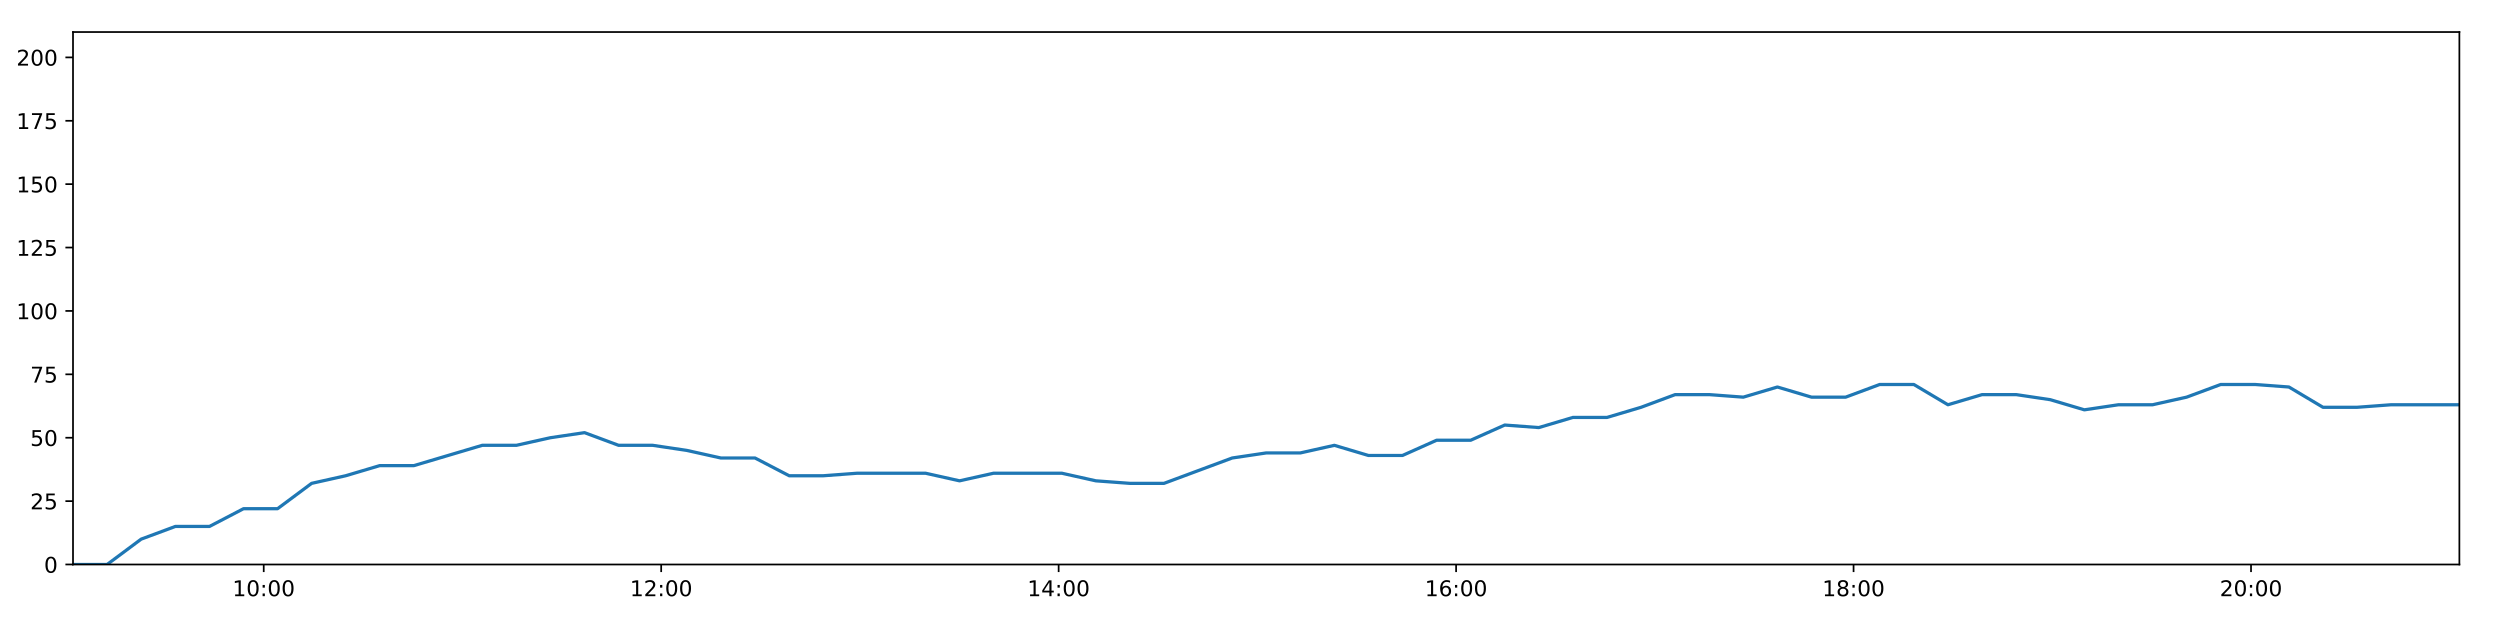
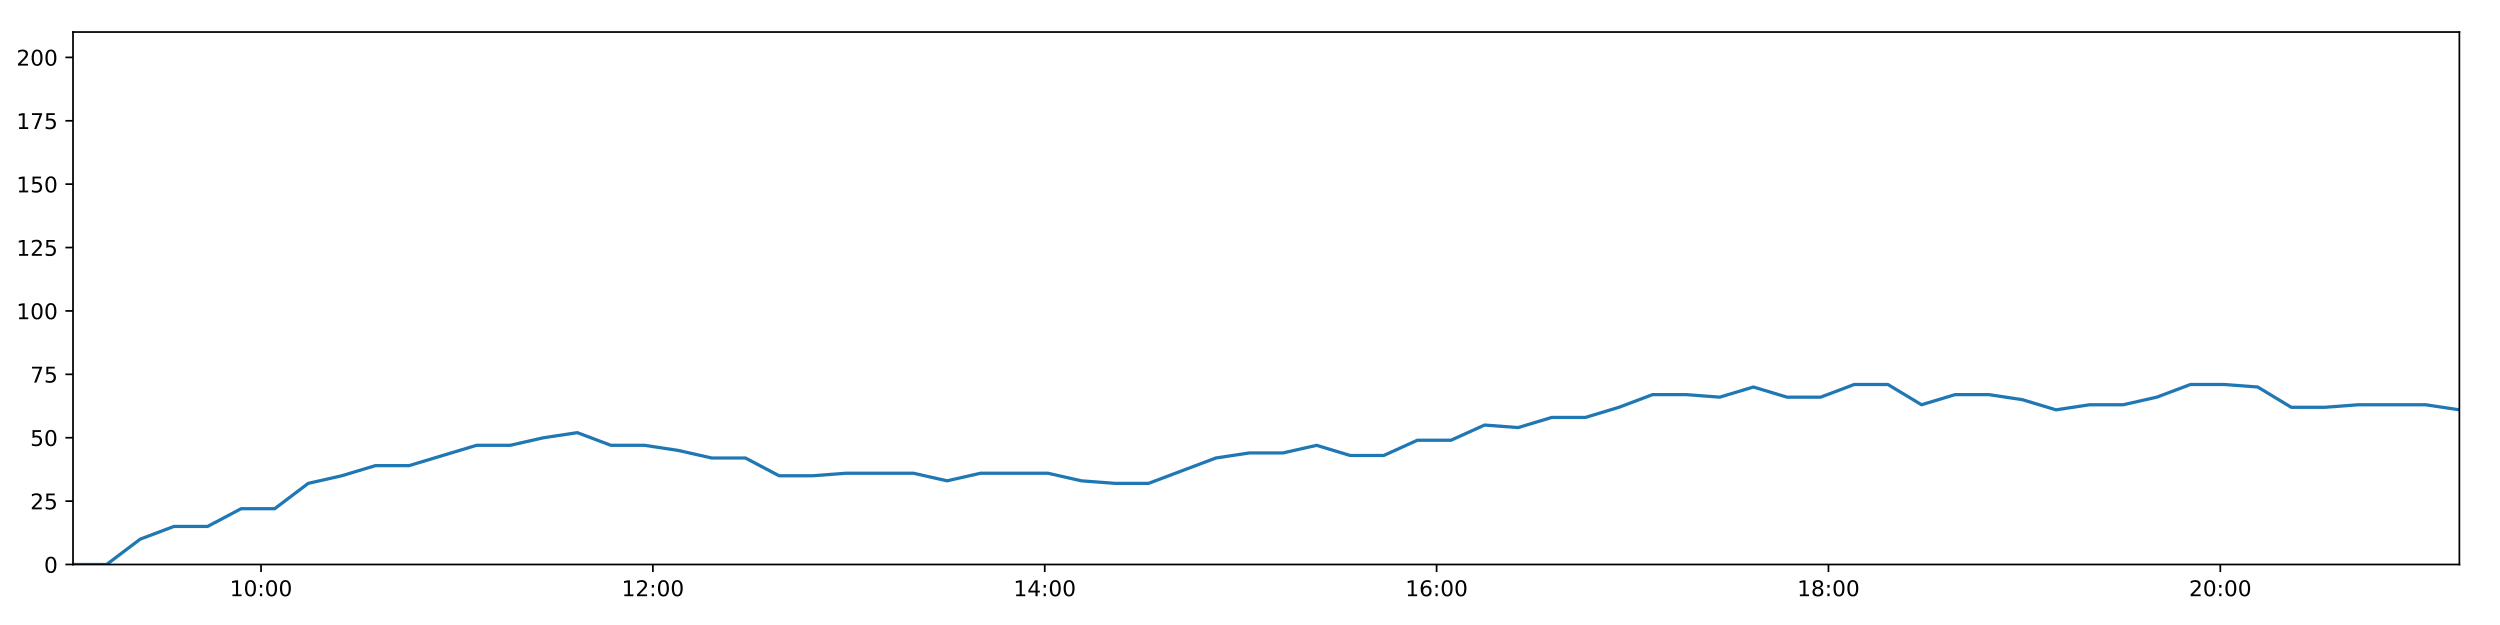
<svg xmlns="http://www.w3.org/2000/svg" xmlns:xlink="http://www.w3.org/1999/xlink" height="288pt" version="1.1" viewBox="0 0 1152 288" width="1152pt">
  <defs>
    <style type="text/css">
*{stroke-linecap:butt;stroke-linejoin:round;}
  </style>
  </defs>
  <g id="figure_1">
    <g id="patch_1">
      <path d="M 0 288  L 1152 288  L 1152 0  L 0 0  z " style="fill:#ffffff;" />
    </g>
    <g id="axes_1">
      <g id="patch_2">
        <path d="M 33.64 260.12  L 1133.28 260.12  L 1133.28 14.76  L 33.64 14.76  z " style="fill:#ffffff;" />
      </g>
      <g id="matplotlib.axis_1">
        <g id="xtick_1">
          <g id="line2d_1">
            <defs>
-               <path d="M 0 0  L 0 3.5  " id="maec68b6318" style="stroke:#000000;stroke-width:0.8;" />
-             </defs>
-             <g>
-               <use style="stroke:#000000;stroke-width:0.8;" x="121.523" xlink:href="#maec68b6318" y="260.12" />
+               <path d="M 0 0  L 0 3.5  " id="m0ff3c368bf" style="stroke:#000000;stroke-width:0.8;" />
+             </defs>
+             <g>
+               <use style="stroke:#000000;stroke-width:0.8;" x="120.284" xlink:href="#m0ff3c368bf" y="260.12" />
            </g>
          </g>
          <g id="text_1">
            <defs>
              <path d="M 12.406 8.297  L 28.516 8.297  L 28.516 63.922  L 10.984 60.406  L 10.984 69.391  L 28.422 72.906  L 38.281 72.906  L 38.281 8.297  L 54.391 8.297  L 54.391 0  L 12.406 0  z " id="DejaVuSans-49" />
              <path d="M 31.781 66.406  Q 24.172 66.406 20.328 58.906  Q 16.5 51.422 16.5 36.375  Q 16.5 21.391 20.328 13.891  Q 24.172 6.391 31.781 6.391  Q 39.453 6.391 43.281 13.891  Q 47.125 21.391 47.125 36.375  Q 47.125 51.422 43.281 58.906  Q 39.453 66.406 31.781 66.406  z M 31.781 74.219  Q 44.047 74.219 50.516 64.516  Q 56.984 54.828 56.984 36.375  Q 56.984 17.969 50.516 8.266  Q 44.047 -1.422 31.781 -1.422  Q 19.531 -1.422 13.062 8.266  Q 6.594 17.969 6.594 36.375  Q 6.594 54.828 13.062 64.516  Q 19.531 74.219 31.781 74.219  z " id="DejaVuSans-48" />
              <path d="M 11.719 12.406  L 22.016 12.406  L 22.016 0  L 11.719 0  z M 11.719 51.703  L 22.016 51.703  L 22.016 39.312  L 11.719 39.312  z " id="DejaVuSans-58" />
            </defs>
-             <g transform="translate(107.1139 274.7184)scale(0.1 -0.1)">
+             <g transform="translate(105.8748 274.7184)scale(0.1 -0.1)">
              <use xlink:href="#DejaVuSans-49" />
              <use x="63.623" xlink:href="#DejaVuSans-48" />
              <use x="127.246" xlink:href="#DejaVuSans-58" />
              <use x="160.938" xlink:href="#DejaVuSans-48" />
              <use x="224.561" xlink:href="#DejaVuSans-48" />
            </g>
          </g>
        </g>
        <g id="xtick_2">
          <g id="line2d_2">
            <g>
-               <use style="stroke:#000000;stroke-width:0.8;" x="304.673" xlink:href="#maec68b6318" y="260.12" />
+               <use style="stroke:#000000;stroke-width:0.8;" x="300.851" xlink:href="#m0ff3c368bf" y="260.12" />
            </g>
          </g>
          <g id="text_2">
            <defs>
              <path d="M 19.188 8.297  L 53.609 8.297  L 53.609 0  L 7.328 0  L 7.328 8.297  Q 12.938 14.109 22.625 23.891  Q 32.328 33.688 34.812 36.531  Q 39.547 41.844 41.422 45.531  Q 43.312 49.219 43.312 52.781  Q 43.312 58.594 39.234 62.25  Q 35.156 65.922 28.609 65.922  Q 23.969 65.922 18.812 64.312  Q 13.672 62.703 7.812 59.422  L 7.812 69.391  Q 13.766 71.781 18.938 73  Q 24.125 74.219 28.422 74.219  Q 39.75 74.219 46.484 68.547  Q 53.219 62.891 53.219 53.422  Q 53.219 48.922 51.531 44.891  Q 49.859 40.875 45.406 35.406  Q 44.188 33.984 37.641 27.219  Q 31.109 20.453 19.188 8.297  z " id="DejaVuSans-50" />
            </defs>
-             <g transform="translate(290.2635 274.7184)scale(0.1 -0.1)">
+             <g transform="translate(286.442 274.7184)scale(0.1 -0.1)">
              <use xlink:href="#DejaVuSans-49" />
              <use x="63.623" xlink:href="#DejaVuSans-50" />
              <use x="127.246" xlink:href="#DejaVuSans-58" />
              <use x="160.938" xlink:href="#DejaVuSans-48" />
              <use x="224.561" xlink:href="#DejaVuSans-48" />
            </g>
          </g>
        </g>
        <g id="xtick_3">
          <g id="line2d_3">
            <g>
-               <use style="stroke:#000000;stroke-width:0.8;" x="487.822" xlink:href="#maec68b6318" y="260.12" />
+               <use style="stroke:#000000;stroke-width:0.8;" x="481.419" xlink:href="#m0ff3c368bf" y="260.12" />
            </g>
          </g>
          <g id="text_3">
            <defs>
              <path d="M 37.797 64.312  L 12.891 25.391  L 37.797 25.391  z M 35.203 72.906  L 47.609 72.906  L 47.609 25.391  L 58.016 25.391  L 58.016 17.188  L 47.609 17.188  L 47.609 0  L 37.797 0  L 37.797 17.188  L 4.891 17.188  L 4.891 26.703  z " id="DejaVuSans-52" />
            </defs>
-             <g transform="translate(473.413 274.7184)scale(0.1 -0.1)">
+             <g transform="translate(467.0091 274.7184)scale(0.1 -0.1)">
              <use xlink:href="#DejaVuSans-49" />
              <use x="63.623" xlink:href="#DejaVuSans-52" />
              <use x="127.246" xlink:href="#DejaVuSans-58" />
              <use x="160.938" xlink:href="#DejaVuSans-48" />
              <use x="224.561" xlink:href="#DejaVuSans-48" />
            </g>
          </g>
        </g>
        <g id="xtick_4">
          <g id="line2d_4">
            <g>
-               <use style="stroke:#000000;stroke-width:0.8;" x="670.972" xlink:href="#maec68b6318" y="260.12" />
+               <use style="stroke:#000000;stroke-width:0.8;" x="661.986" xlink:href="#m0ff3c368bf" y="260.12" />
            </g>
          </g>
          <g id="text_4">
            <defs>
              <path d="M 33.016 40.375  Q 26.375 40.375 22.484 35.828  Q 18.609 31.297 18.609 23.391  Q 18.609 15.531 22.484 10.953  Q 26.375 6.391 33.016 6.391  Q 39.656 6.391 43.531 10.953  Q 47.406 15.531 47.406 23.391  Q 47.406 31.297 43.531 35.828  Q 39.656 40.375 33.016 40.375  z M 52.594 71.297  L 52.594 62.312  Q 48.875 64.062 45.094 64.984  Q 41.312 65.922 37.594 65.922  Q 27.828 65.922 22.672 59.328  Q 17.531 52.734 16.797 39.406  Q 19.672 43.656 24.016 45.922  Q 28.375 48.188 33.594 48.188  Q 44.578 48.188 50.953 41.516  Q 57.328 34.859 57.328 23.391  Q 57.328 12.156 50.688 5.359  Q 44.047 -1.422 33.016 -1.422  Q 20.359 -1.422 13.672 8.266  Q 6.984 17.969 6.984 36.375  Q 6.984 53.656 15.188 63.938  Q 23.391 74.219 37.203 74.219  Q 40.922 74.219 44.703 73.484  Q 48.484 72.75 52.594 71.297  z " id="DejaVuSans-54" />
            </defs>
-             <g transform="translate(656.5625 274.7184)scale(0.1 -0.1)">
+             <g transform="translate(647.5763 274.7184)scale(0.1 -0.1)">
              <use xlink:href="#DejaVuSans-49" />
              <use x="63.623" xlink:href="#DejaVuSans-54" />
              <use x="127.246" xlink:href="#DejaVuSans-58" />
              <use x="160.938" xlink:href="#DejaVuSans-48" />
              <use x="224.561" xlink:href="#DejaVuSans-48" />
            </g>
          </g>
        </g>
        <g id="xtick_5">
          <g id="line2d_5">
            <g>
-               <use style="stroke:#000000;stroke-width:0.8;" x="854.121" xlink:href="#maec68b6318" y="260.12" />
+               <use style="stroke:#000000;stroke-width:0.8;" x="842.553" xlink:href="#m0ff3c368bf" y="260.12" />
            </g>
          </g>
          <g id="text_5">
            <defs>
              <path d="M 31.781 34.625  Q 24.75 34.625 20.719 30.859  Q 16.703 27.094 16.703 20.516  Q 16.703 13.922 20.719 10.156  Q 24.75 6.391 31.781 6.391  Q 38.812 6.391 42.859 10.172  Q 46.922 13.969 46.922 20.516  Q 46.922 27.094 42.891 30.859  Q 38.875 34.625 31.781 34.625  z M 21.922 38.812  Q 15.578 40.375 12.031 44.719  Q 8.5 49.078 8.5 55.328  Q 8.5 64.062 14.719 69.141  Q 20.953 74.219 31.781 74.219  Q 42.672 74.219 48.875 69.141  Q 55.078 64.062 55.078 55.328  Q 55.078 49.078 51.531 44.719  Q 48 40.375 41.703 38.812  Q 48.828 37.156 52.797 32.312  Q 56.781 27.484 56.781 20.516  Q 56.781 9.906 50.312 4.234  Q 43.844 -1.422 31.781 -1.422  Q 19.734 -1.422 13.25 4.234  Q 6.781 9.906 6.781 20.516  Q 6.781 27.484 10.781 32.312  Q 14.797 37.156 21.922 38.812  z M 18.312 54.391  Q 18.312 48.734 21.844 45.562  Q 25.391 42.391 31.781 42.391  Q 38.141 42.391 41.719 45.562  Q 45.312 48.734 45.312 54.391  Q 45.312 60.062 41.719 63.234  Q 38.141 66.406 31.781 66.406  Q 25.391 66.406 21.844 63.234  Q 18.312 60.062 18.312 54.391  z " id="DejaVuSans-56" />
            </defs>
-             <g transform="translate(839.712 274.7184)scale(0.1 -0.1)">
+             <g transform="translate(828.1435 274.7184)scale(0.1 -0.1)">
              <use xlink:href="#DejaVuSans-49" />
              <use x="63.623" xlink:href="#DejaVuSans-56" />
              <use x="127.246" xlink:href="#DejaVuSans-58" />
              <use x="160.938" xlink:href="#DejaVuSans-48" />
              <use x="224.561" xlink:href="#DejaVuSans-48" />
            </g>
          </g>
        </g>
        <g id="xtick_6">
          <g id="line2d_6">
            <g>
-               <use style="stroke:#000000;stroke-width:0.8;" x="1037.271" xlink:href="#maec68b6318" y="260.12" />
+               <use style="stroke:#000000;stroke-width:0.8;" x="1023.12" xlink:href="#m0ff3c368bf" y="260.12" />
            </g>
          </g>
          <g id="text_6">
-             <g transform="translate(1022.862 274.7184)scale(0.1 -0.1)">
+             <g transform="translate(1008.711 274.7184)scale(0.1 -0.1)">
              <use xlink:href="#DejaVuSans-50" />
              <use x="63.623" xlink:href="#DejaVuSans-48" />
              <use x="127.246" xlink:href="#DejaVuSans-58" />
              <use x="160.938" xlink:href="#DejaVuSans-48" />
              <use x="224.561" xlink:href="#DejaVuSans-48" />
            </g>
          </g>
        </g>
      </g>
      <g id="matplotlib.axis_2">
        <g id="ytick_1">
          <g id="line2d_7">
            <defs>
-               <path d="M 0 0  L -3.5 0  " id="m8e95f0dbad" style="stroke:#000000;stroke-width:0.8;" />
-             </defs>
-             <g>
-               <use style="stroke:#000000;stroke-width:0.8;" x="33.64" xlink:href="#m8e95f0dbad" y="260.12" />
+               <path d="M 0 0  L -3.5 0  " id="m92dbf5fc94" style="stroke:#000000;stroke-width:0.8;" />
+             </defs>
+             <g>
+               <use style="stroke:#000000;stroke-width:0.8;" x="33.64" xlink:href="#m92dbf5fc94" y="260.12" />
            </g>
          </g>
          <g id="text_7">
            <g transform="translate(20.2775 263.9192)scale(0.1 -0.1)">
              <use xlink:href="#DejaVuSans-48" />
            </g>
          </g>
        </g>
        <g id="ytick_2">
          <g id="line2d_8">
            <g>
-               <use style="stroke:#000000;stroke-width:0.8;" x="33.64" xlink:href="#m8e95f0dbad" y="230.91" />
+               <use style="stroke:#000000;stroke-width:0.8;" x="33.64" xlink:href="#m92dbf5fc94" y="230.91" />
            </g>
          </g>
          <g id="text_8">
            <defs>
              <path d="M 10.797 72.906  L 49.516 72.906  L 49.516 64.594  L 19.828 64.594  L 19.828 46.734  Q 21.969 47.469 24.109 47.828  Q 26.266 48.188 28.422 48.188  Q 40.625 48.188 47.75 41.5  Q 54.891 34.812 54.891 23.391  Q 54.891 11.625 47.562 5.094  Q 40.234 -1.422 26.906 -1.422  Q 22.312 -1.422 17.547 -0.641  Q 12.797 0.141 7.719 1.703  L 7.719 11.625  Q 12.109 9.234 16.797 8.062  Q 21.484 6.891 26.703 6.891  Q 35.156 6.891 40.078 11.328  Q 45.016 15.766 45.016 23.391  Q 45.016 31 40.078 35.438  Q 35.156 39.891 26.703 39.891  Q 22.75 39.891 18.812 39.016  Q 14.891 38.141 10.797 36.281  z " id="DejaVuSans-53" />
            </defs>
            <g transform="translate(13.915 234.7097)scale(0.1 -0.1)">
              <use xlink:href="#DejaVuSans-50" />
              <use x="63.623" xlink:href="#DejaVuSans-53" />
            </g>
          </g>
        </g>
        <g id="ytick_3">
          <g id="line2d_9">
            <g>
-               <use style="stroke:#000000;stroke-width:0.8;" x="33.64" xlink:href="#m8e95f0dbad" y="201.701" />
+               <use style="stroke:#000000;stroke-width:0.8;" x="33.64" xlink:href="#m92dbf5fc94" y="201.701" />
            </g>
          </g>
          <g id="text_9">
            <g transform="translate(13.915 205.5002)scale(0.1 -0.1)">
              <use xlink:href="#DejaVuSans-53" />
              <use x="63.623" xlink:href="#DejaVuSans-48" />
            </g>
          </g>
        </g>
        <g id="ytick_4">
          <g id="line2d_10">
            <g>
-               <use style="stroke:#000000;stroke-width:0.8;" x="33.64" xlink:href="#m8e95f0dbad" y="172.491" />
+               <use style="stroke:#000000;stroke-width:0.8;" x="33.64" xlink:href="#m92dbf5fc94" y="172.491" />
            </g>
          </g>
          <g id="text_10">
            <defs>
              <path d="M 8.203 72.906  L 55.078 72.906  L 55.078 68.703  L 28.609 0  L 18.312 0  L 43.219 64.594  L 8.203 64.594  z " id="DejaVuSans-55" />
            </defs>
            <g transform="translate(13.915 176.2906)scale(0.1 -0.1)">
              <use xlink:href="#DejaVuSans-55" />
              <use x="63.623" xlink:href="#DejaVuSans-53" />
            </g>
          </g>
        </g>
        <g id="ytick_5">
          <g id="line2d_11">
            <g>
-               <use style="stroke:#000000;stroke-width:0.8;" x="33.64" xlink:href="#m8e95f0dbad" y="143.282" />
+               <use style="stroke:#000000;stroke-width:0.8;" x="33.64" xlink:href="#m92dbf5fc94" y="143.282" />
            </g>
          </g>
          <g id="text_11">
            <g transform="translate(7.5525 147.0811)scale(0.1 -0.1)">
              <use xlink:href="#DejaVuSans-49" />
              <use x="63.623" xlink:href="#DejaVuSans-48" />
              <use x="127.246" xlink:href="#DejaVuSans-48" />
            </g>
          </g>
        </g>
        <g id="ytick_6">
          <g id="line2d_12">
            <g>
-               <use style="stroke:#000000;stroke-width:0.8;" x="33.64" xlink:href="#m8e95f0dbad" y="114.072" />
+               <use style="stroke:#000000;stroke-width:0.8;" x="33.64" xlink:href="#m92dbf5fc94" y="114.072" />
            </g>
          </g>
          <g id="text_12">
            <g transform="translate(7.5525 117.8716)scale(0.1 -0.1)">
              <use xlink:href="#DejaVuSans-49" />
              <use x="63.623" xlink:href="#DejaVuSans-50" />
              <use x="127.246" xlink:href="#DejaVuSans-53" />
            </g>
          </g>
        </g>
        <g id="ytick_7">
          <g id="line2d_13">
            <g>
-               <use style="stroke:#000000;stroke-width:0.8;" x="33.64" xlink:href="#m8e95f0dbad" y="84.863" />
+               <use style="stroke:#000000;stroke-width:0.8;" x="33.64" xlink:href="#m92dbf5fc94" y="84.863" />
            </g>
          </g>
          <g id="text_13">
            <g transform="translate(7.5525 88.66208)scale(0.1 -0.1)">
              <use xlink:href="#DejaVuSans-49" />
              <use x="63.623" xlink:href="#DejaVuSans-53" />
              <use x="127.246" xlink:href="#DejaVuSans-48" />
            </g>
          </g>
        </g>
        <g id="ytick_8">
          <g id="line2d_14">
            <g>
-               <use style="stroke:#000000;stroke-width:0.8;" x="33.64" xlink:href="#m8e95f0dbad" y="55.653" />
+               <use style="stroke:#000000;stroke-width:0.8;" x="33.64" xlink:href="#m92dbf5fc94" y="55.653" />
            </g>
          </g>
          <g id="text_14">
            <g transform="translate(7.5525 59.45255)scale(0.1 -0.1)">
              <use xlink:href="#DejaVuSans-49" />
              <use x="63.623" xlink:href="#DejaVuSans-55" />
              <use x="127.246" xlink:href="#DejaVuSans-53" />
            </g>
          </g>
        </g>
        <g id="ytick_9">
          <g id="line2d_15">
            <g>
-               <use style="stroke:#000000;stroke-width:0.8;" x="33.64" xlink:href="#m8e95f0dbad" y="26.444" />
+               <use style="stroke:#000000;stroke-width:0.8;" x="33.64" xlink:href="#m92dbf5fc94" y="26.444" />
            </g>
          </g>
          <g id="text_15">
            <g transform="translate(7.5525 30.24303)scale(0.1 -0.1)">
              <use xlink:href="#DejaVuSans-50" />
              <use x="63.623" xlink:href="#DejaVuSans-48" />
              <use x="127.246" xlink:href="#DejaVuSans-48" />
            </g>
          </g>
        </g>
      </g>
      <g id="line2d_16">
-         <path clip-path="url(#pbe5234bc15)" d="M 33.64 260.12  L 49.349 260.12  L 65.044 248.436  L 80.772 242.594  L 96.509 242.594  L 112.2 234.416  L 127.887 234.416  L 143.587 222.732  L 159.279 219.227  L 174.998 214.553  L 190.73 214.553  L 206.471 209.88  L 222.203 205.206  L 237.93 205.206  L 253.636 201.701  L 269.358 199.364  L 285.063 205.206  L 300.767 205.206  L 316.463 207.543  L 332.194 211.048  L 347.913 211.048  L 363.66 219.227  L 379.364 219.227  L 395.064 218.058  L 410.771 218.058  L 426.467 218.058  L 442.16 221.563  L 457.861 218.058  L 473.56 218.058  L 489.263 218.058  L 504.966 221.563  L 520.669 222.732  L 536.362 222.732  L 552.075 216.89  L 567.781 211.048  L 583.472 208.711  L 599.189 208.711  L 614.877 205.206  L 630.571 209.88  L 646.264 209.88  L 661.963 202.869  L 677.678 202.869  L 693.386 195.859  L 709.084 197.027  L 724.792 192.354  L 740.495 192.354  L 756.2 187.68  L 771.914 181.838  L 787.608 181.838  L 803.314 183.007  L 819.024 178.333  L 834.752 183.007  L 850.478 183.007  L 866.178 177.165  L 881.885 177.165  L 897.616 186.512  L 913.349 181.838  L 929.054 181.838  L 944.757 184.175  L 960.477 188.849  L 976.179 186.512  L 991.91 186.512  L 1007.599 183.007  L 1023.326 177.165  L 1039.046 177.165  L 1054.741 178.333  L 1070.432 187.68  L 1086.123 187.68  L 1101.831 186.512  L 1117.562 186.512  L 1133.28 186.512  " style="fill:none;stroke:#1f77b4;stroke-linecap:square;stroke-width:1.5;" />
+         <path clip-path="url(#p97d5ac8f22)" d="M 33.64 260.12  L 49.128 260.12  L 64.602 248.436  L 80.107 242.594  L 95.623 242.594  L 111.093 234.416  L 126.558 234.416  L 142.037 222.732  L 157.507 219.227  L 173.005 214.553  L 188.515 214.553  L 204.034 209.88  L 219.544 205.206  L 235.049 205.206  L 250.534 201.701  L 266.034 199.364  L 281.518 205.206  L 297.001 205.206  L 312.475 207.543  L 327.984 211.048  L 343.482 211.048  L 359.007 219.227  L 374.489 219.227  L 389.968 218.058  L 405.454 218.058  L 420.929 218.058  L 436.4 221.563  L 451.88 218.058  L 467.357 218.058  L 482.839 218.058  L 498.32 221.563  L 513.802 222.732  L 529.273 222.732  L 544.765 216.89  L 560.25 211.048  L 575.72 208.711  L 591.215 208.711  L 606.682 205.206  L 622.154 209.88  L 637.626 209.88  L 653.104 202.869  L 668.597 202.869  L 684.084 195.859  L 699.561 197.027  L 715.046 192.354  L 730.529 192.354  L 746.012 187.68  L 761.505 181.838  L 776.978 181.838  L 792.462 183.007  L 807.95 178.333  L 823.457 183.007  L 838.961 183.007  L 854.439 177.165  L 869.925 177.165  L 885.434 186.512  L 900.945 181.838  L 916.429 181.838  L 931.911 184.175  L 947.409 188.849  L 962.889 186.512  L 978.399 186.512  L 993.866 183.007  L 1009.372 177.165  L 1024.87 177.165  L 1040.344 178.333  L 1055.814 187.68  L 1071.283 187.68  L 1086.77 186.512  L 1102.279 186.512  L 1117.775 186.512  L 1133.28 188.849  " style="fill:none;stroke:#1f77b4;stroke-linecap:square;stroke-width:1.5;" />
      </g>
      <g id="patch_3">
        <path d="M 33.64 260.12  L 33.64 14.76  " style="fill:none;stroke:#000000;stroke-linecap:square;stroke-linejoin:miter;stroke-width:0.8;" />
      </g>
      <g id="patch_4">
        <path d="M 1133.28 260.12  L 1133.28 14.76  " style="fill:none;stroke:#000000;stroke-linecap:square;stroke-linejoin:miter;stroke-width:0.8;" />
      </g>
      <g id="patch_5">
        <path d="M 33.64 260.12  L 1133.28 260.12  " style="fill:none;stroke:#000000;stroke-linecap:square;stroke-linejoin:miter;stroke-width:0.8;" />
      </g>
      <g id="patch_6">
        <path d="M 33.64 14.76  L 1133.28 14.76  " style="fill:none;stroke:#000000;stroke-linecap:square;stroke-linejoin:miter;stroke-width:0.8;" />
      </g>
    </g>
  </g>
  <defs>
-     <clipPath id="pbe5234bc15">
+     <clipPath id="p97d5ac8f22">
      <rect height="245.36" width="1099.64" x="33.64" y="14.76" />
    </clipPath>
  </defs>
</svg>
